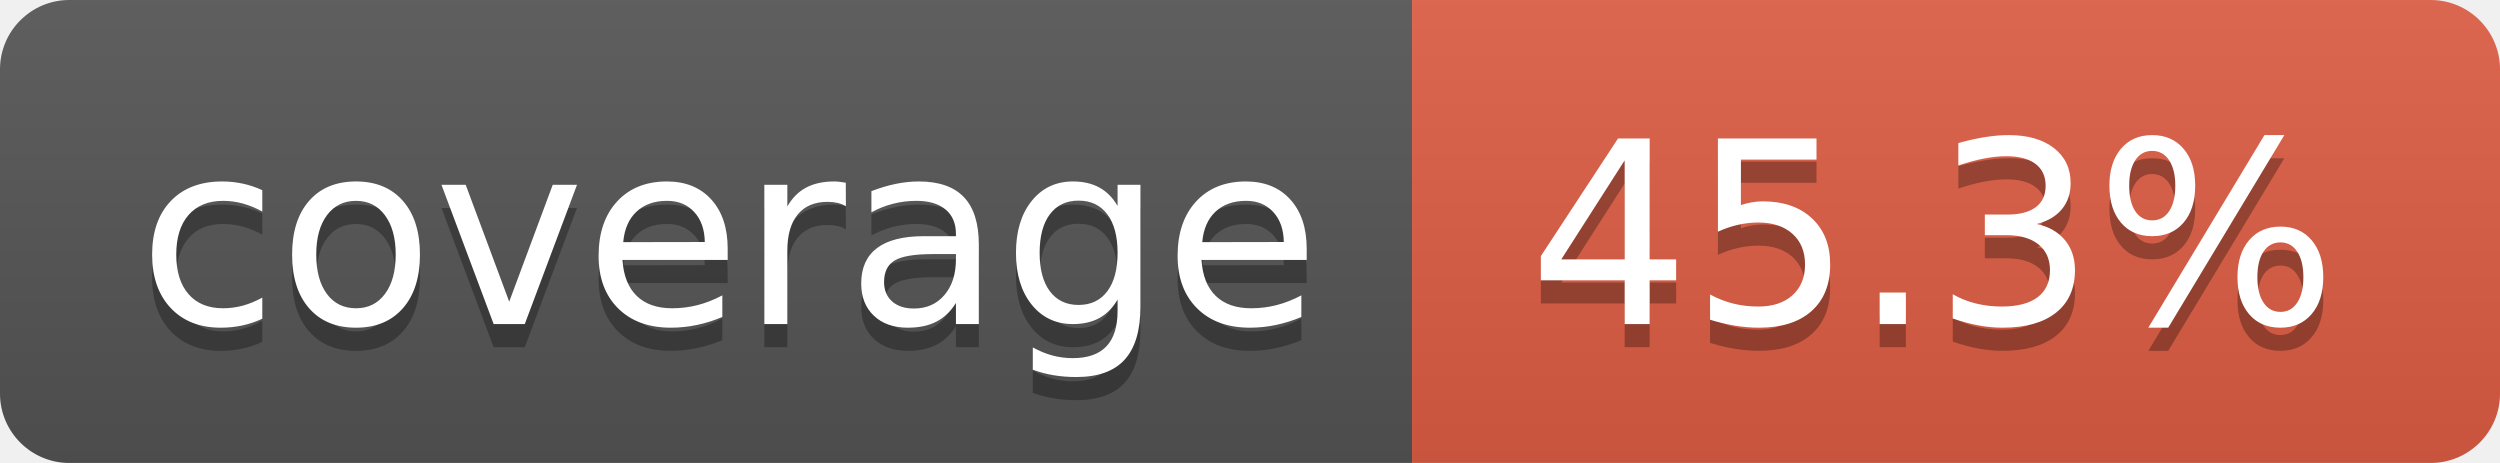
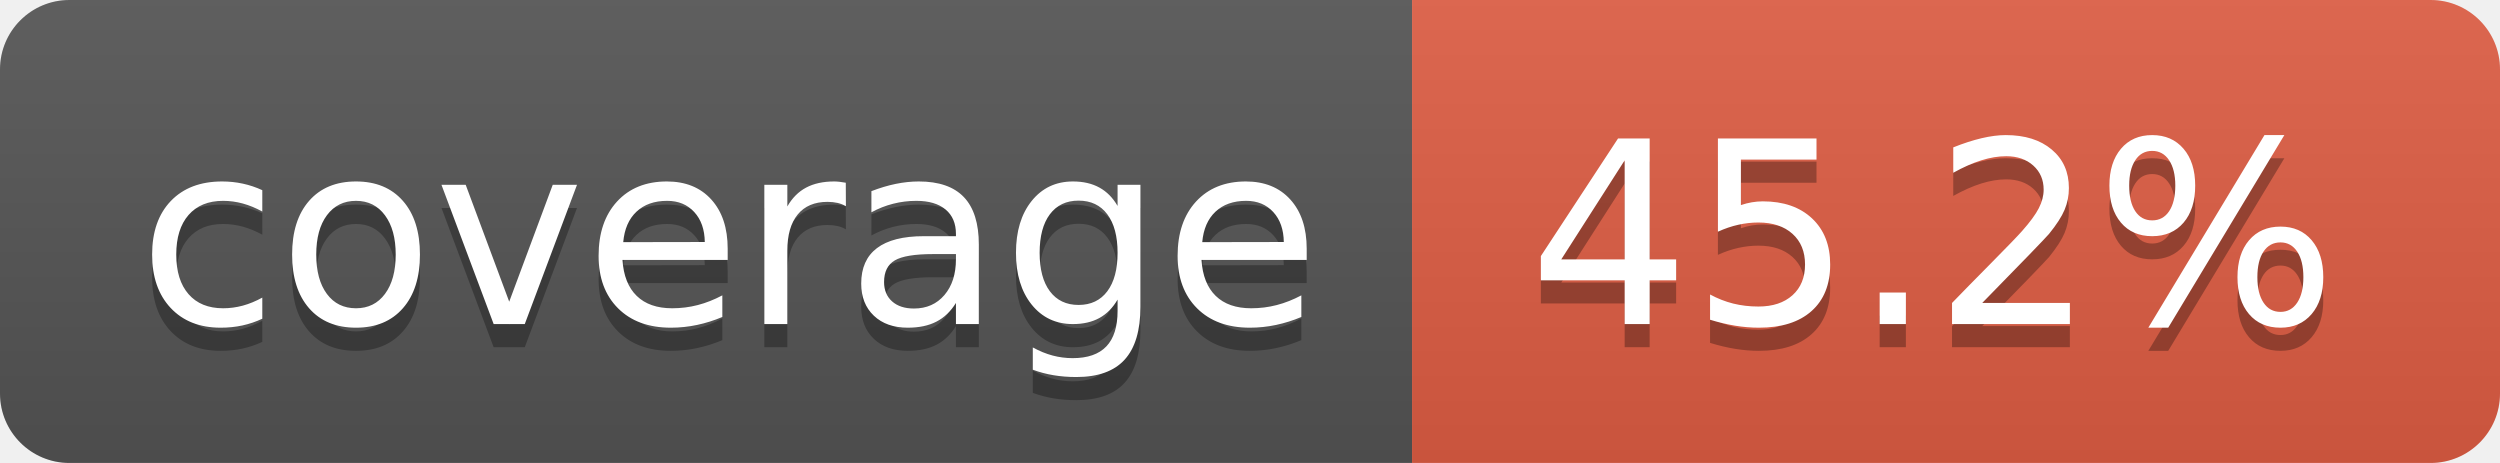
- <svg xmlns="http://www.w3.org/2000/svg" width="108" height="20" role="img" aria-label="coverage: 45.3%">
+ <svg xmlns="http://www.w3.org/2000/svg" width="108" height="20" role="img" aria-label="coverage: 45.2%">
  <linearGradient id="s" x2="0" y2="100%">
    <stop offset="0" stop-color="#bbb" stop-opacity=".1" />
    <stop offset="1" stop-opacity=".1" />
  </linearGradient>
  <clipPath id="r">
    <rect width="108" height="20" rx="3" fill="#fff" />
  </clipPath>
  <g clip-path="url(#r)">
    <rect width="61" height="20" fill="#555" />
    <rect x="61" width="47" height="20" fill="#e05d44" />
    <rect width="108" height="20" fill="url(#s)" />
  </g>
  <g fill="#fff" text-anchor="middle" font-family="Verdana,Geneva,DejaVu Sans,sans-serif" text-rendering="geometricPrecision" font-size="110">
    <text aria-hidden="true" x="315" y="150" fill="#010101" fill-opacity=".3" transform="scale(.1)" textLength="510">coverage</text>
    <text x="315" y="140" transform="scale(.1)" fill="#fff" textLength="510">coverage</text>
-     <text aria-hidden="true" x="835" y="150" fill="#010101" fill-opacity=".3" transform="scale(.1)" textLength="370">45.3%</text>
-     <text x="835" y="140" transform="scale(.1)" fill="#fff" textLength="370">45.3%</text>
+     <text aria-hidden="true" x="835" y="150" fill="#010101" fill-opacity=".3" transform="scale(.1)" textLength="370">45.2%</text>
+     <text x="835" y="140" transform="scale(.1)" fill="#fff" textLength="370">45.2%</text>
  </g>
</svg>
